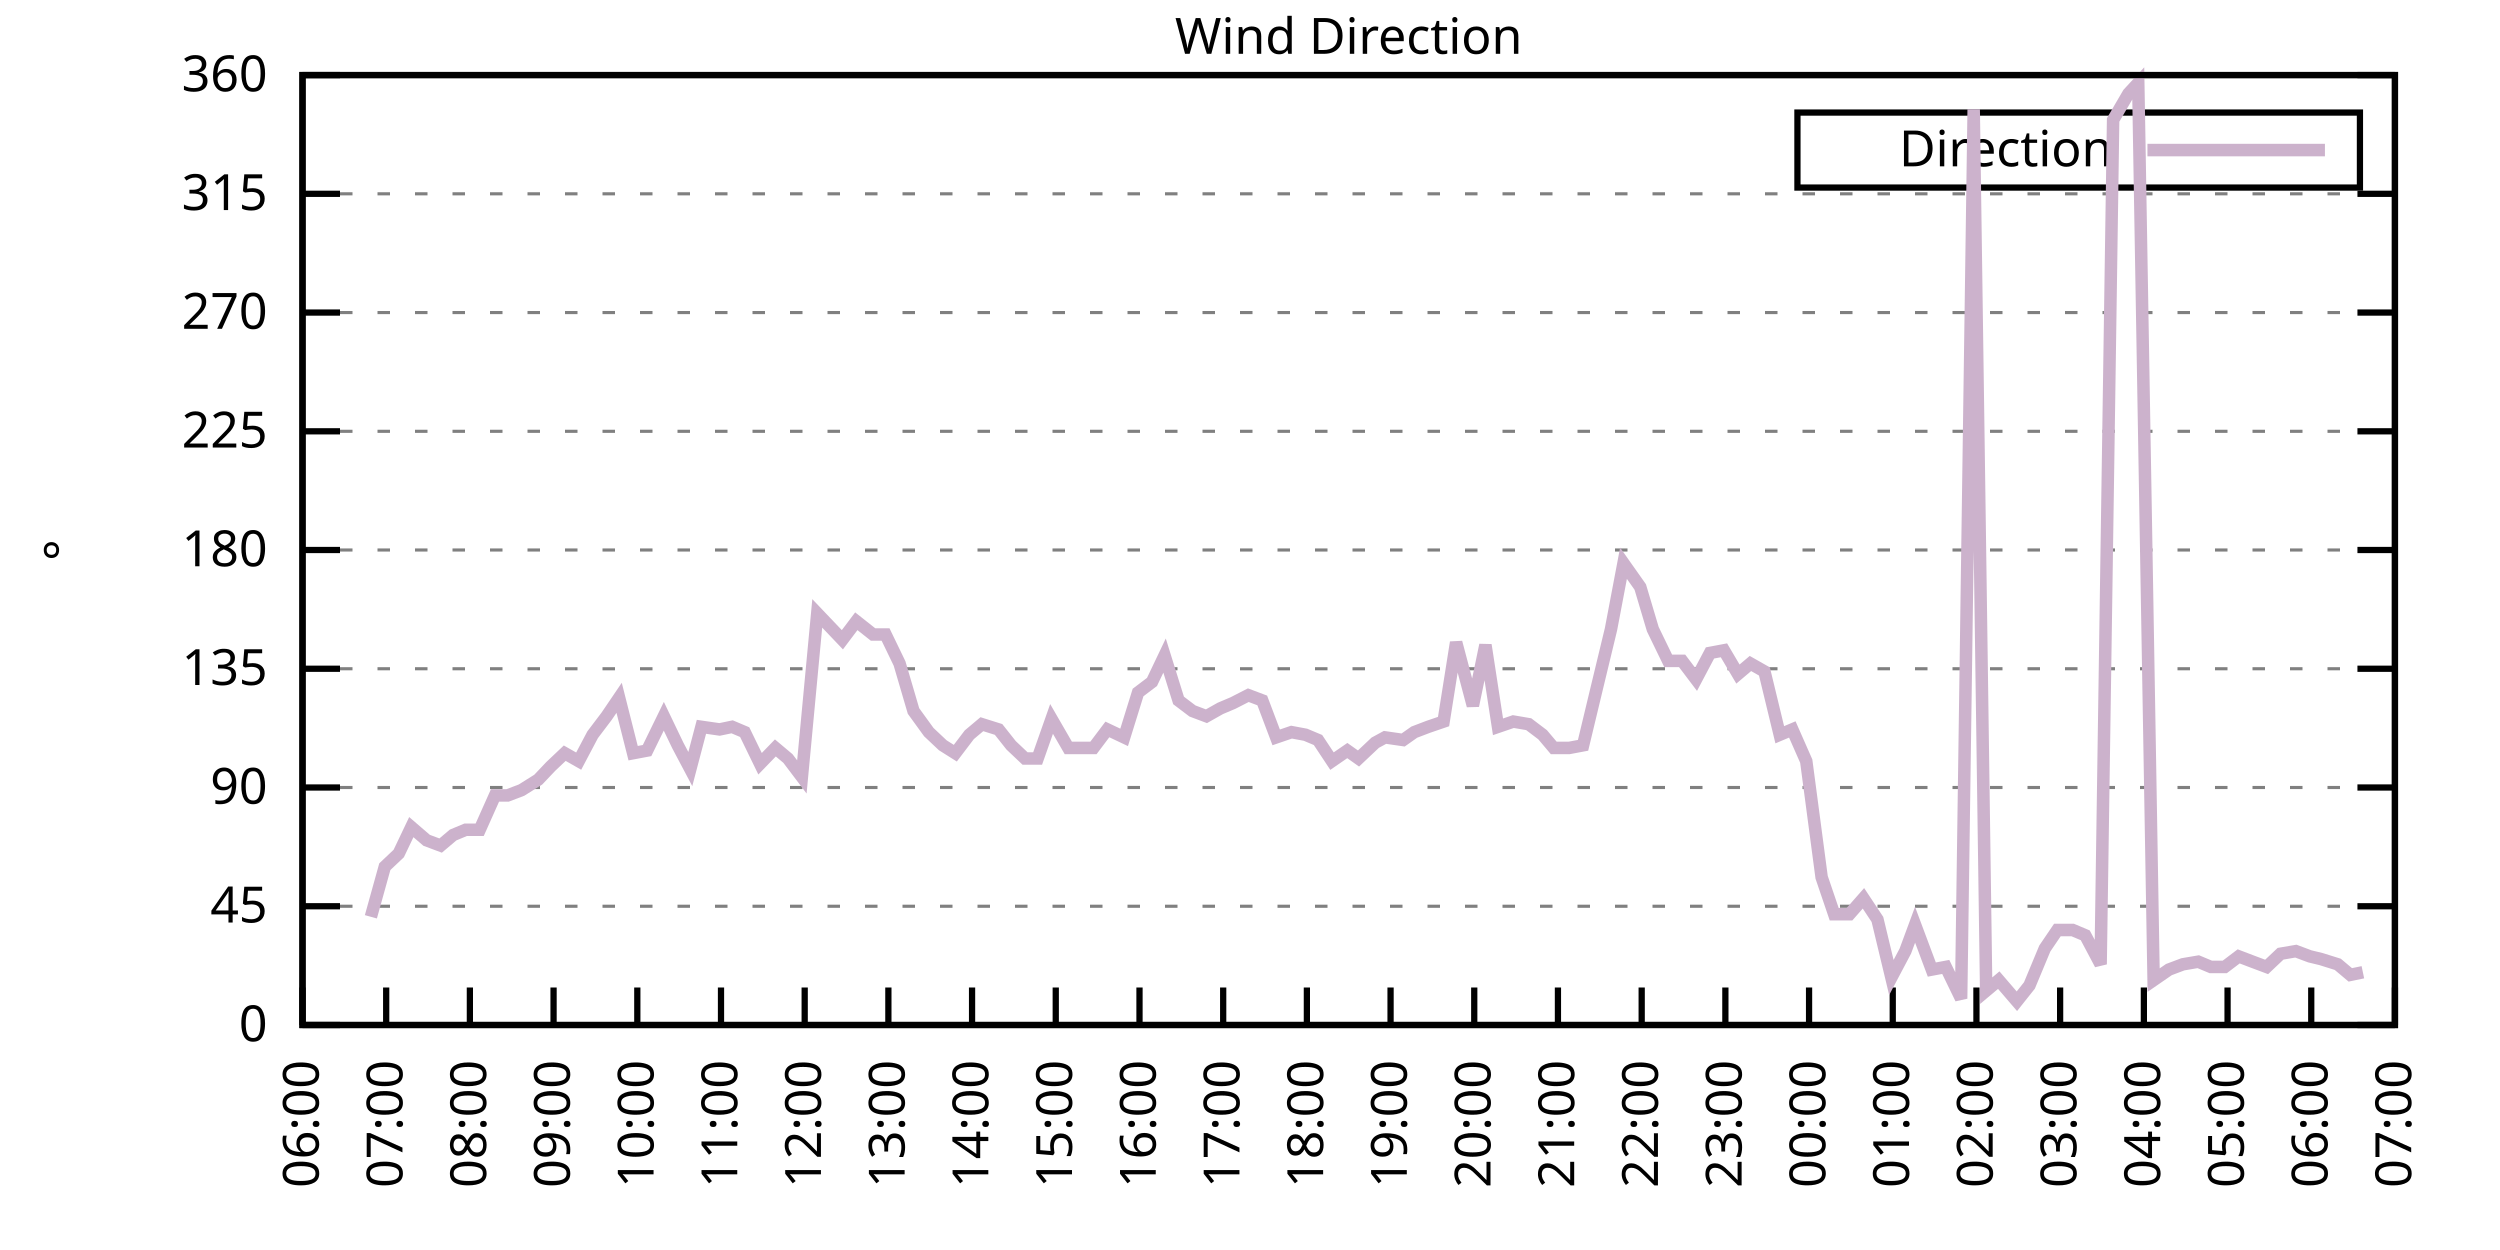
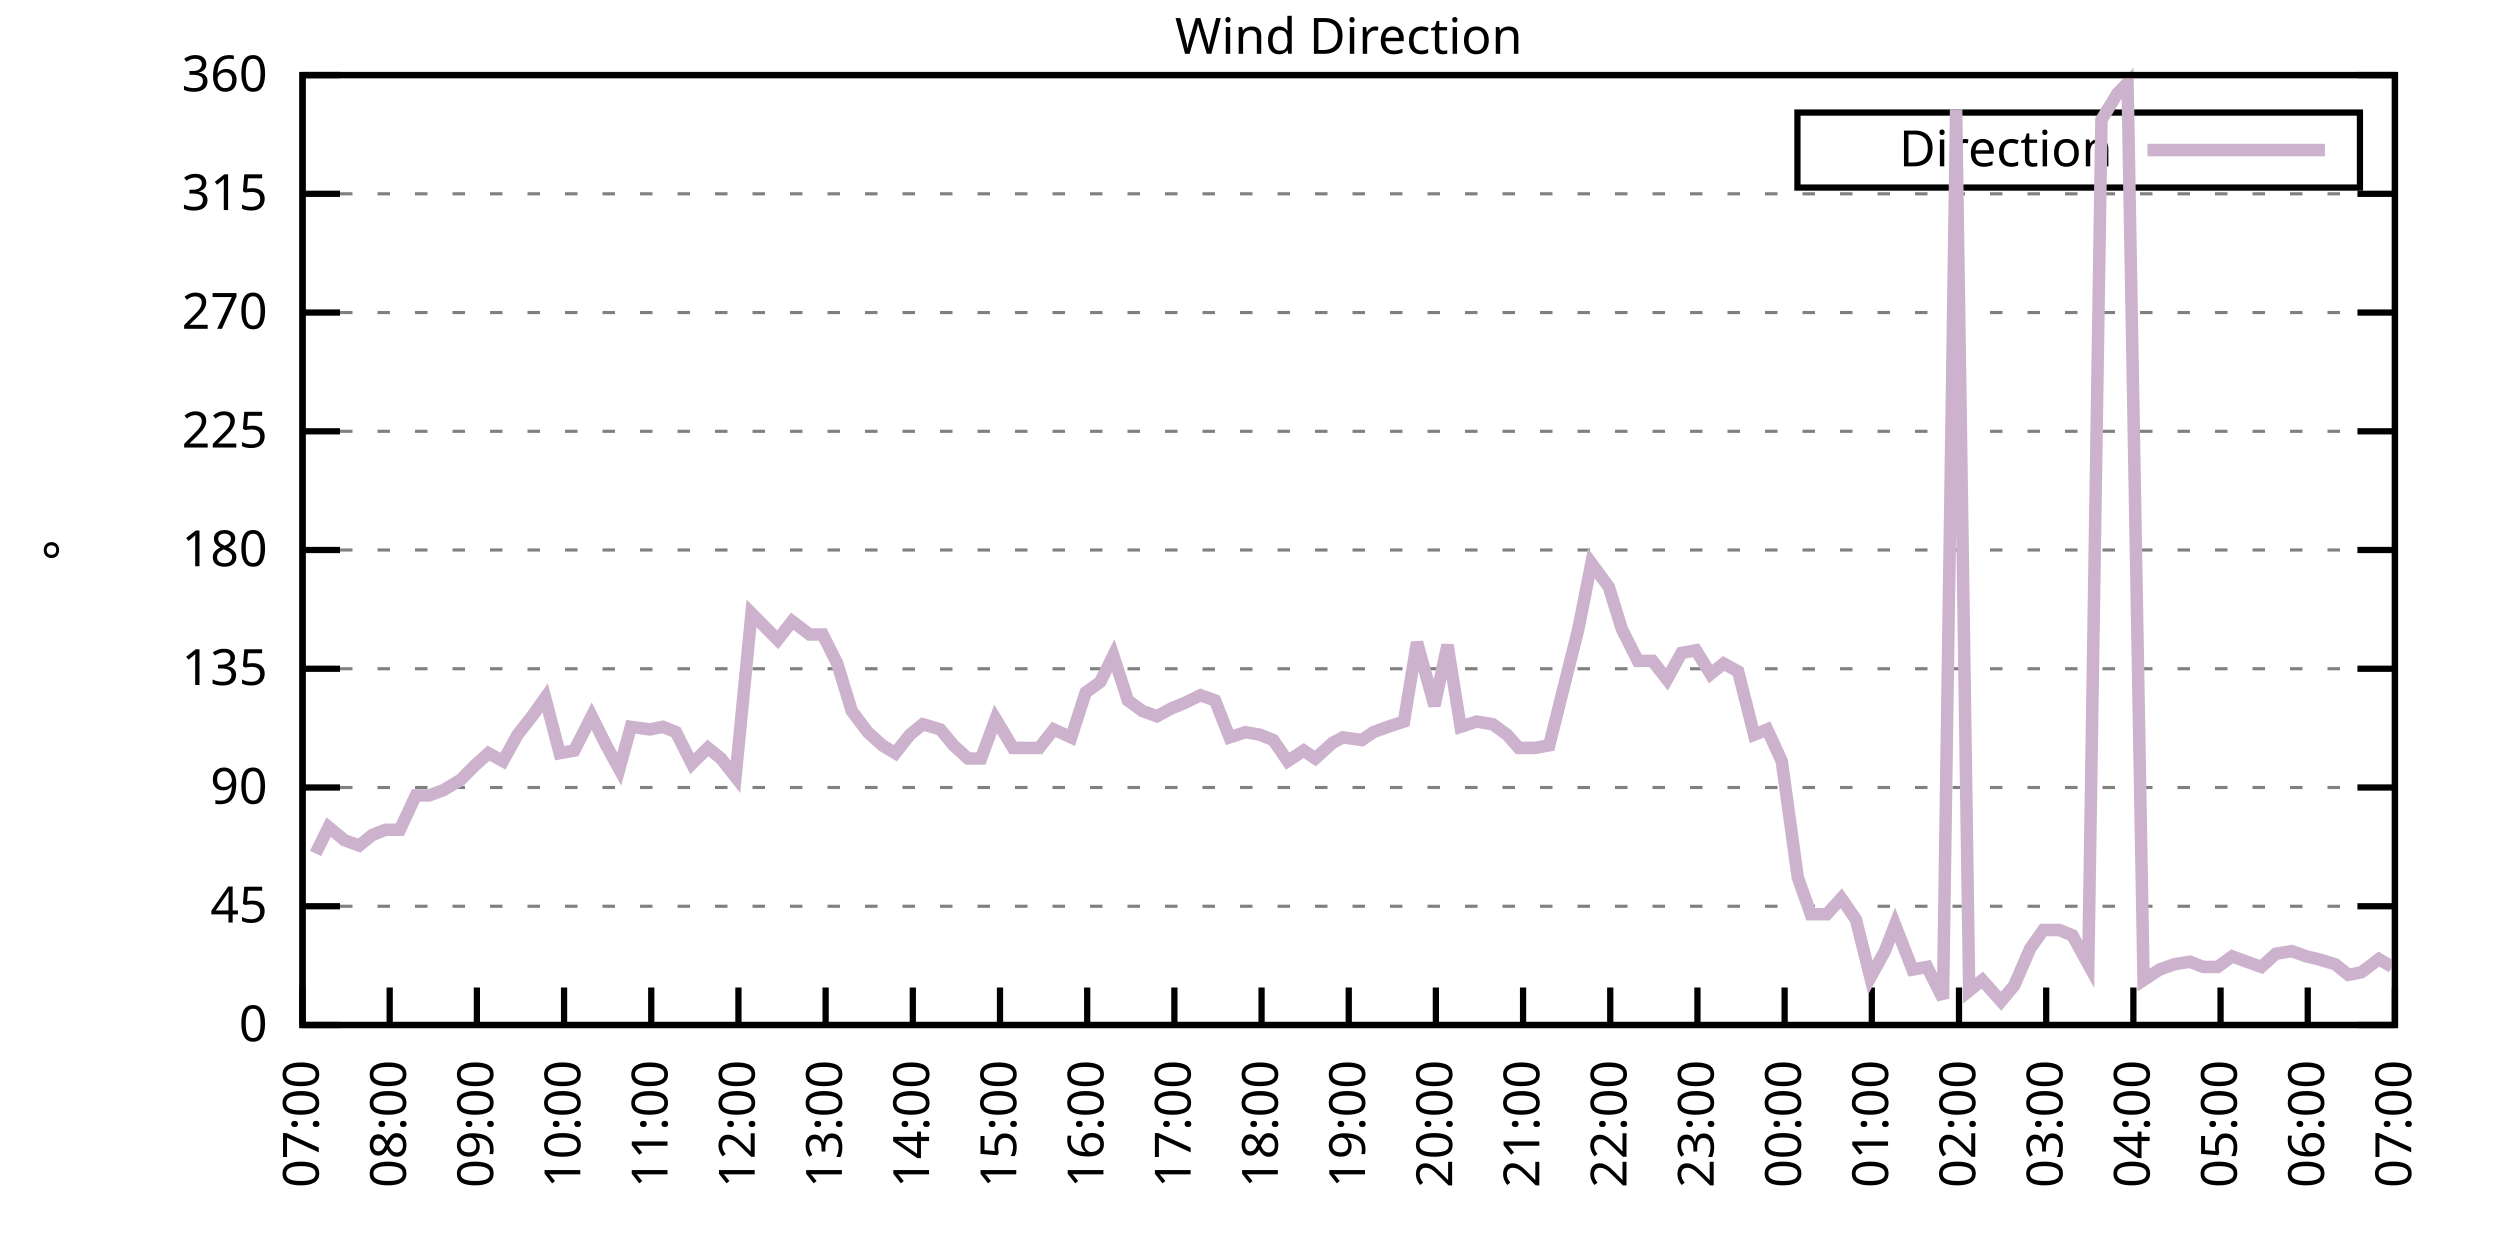
<svg xmlns="http://www.w3.org/2000/svg" xmlns:xlink="http://www.w3.org/1999/xlink" width="400" height="200" viewBox="0 0 400 200">
  <g id="gnuplot_canvas">
    <rect x="0" y="0" width="400" height="200" fill="none" />
    <defs>
      <circle id="gpDot" r="0.5" stroke-width="0.5" stroke="currentColor" />
      <path id="gpPt0" stroke-width="0.333" stroke="currentColor" d="M-1,0 h2 M0,-1 v2" />
      <path id="gpPt1" stroke-width="0.333" stroke="currentColor" d="M-1,-1 L1,1 M1,-1 L-1,1" />
      <path id="gpPt2" stroke-width="0.333" stroke="currentColor" d="M-1,0 L1,0 M0,-1 L0,1 M-1,-1 L1,1 M-1,1 L1,-1" />
      <rect id="gpPt3" stroke-width="0.333" stroke="currentColor" x="-1" y="-1" width="2" height="2" />
      <rect id="gpPt4" stroke-width="0.333" stroke="currentColor" fill="currentColor" x="-1" y="-1" width="2" height="2" />
      <circle id="gpPt5" stroke-width="0.333" stroke="currentColor" cx="0" cy="0" r="1" />
      <use xlink:href="#gpPt5" id="gpPt6" fill="currentColor" stroke="none" />
      <path id="gpPt7" stroke-width="0.333" stroke="currentColor" d="M0,-1.33 L-1.33,0.67 L1.33,0.67 z" />
      <use xlink:href="#gpPt7" id="gpPt8" fill="currentColor" stroke="none" />
      <use xlink:href="#gpPt7" id="gpPt9" stroke="currentColor" transform="rotate(180)" />
      <use xlink:href="#gpPt9" id="gpPt10" fill="currentColor" stroke="none" />
      <use xlink:href="#gpPt3" id="gpPt11" stroke="currentColor" transform="rotate(45)" />
      <use xlink:href="#gpPt11" id="gpPt12" fill="currentColor" stroke="none" />
      <path id="gpPt13" stroke-width="0.333" stroke="currentColor" d="M0,1.330 L1.265,0.411 L0.782,-1.067 L-0.782,-1.076 L-1.265,0.411 z" />
      <use xlink:href="#gpPt13" id="gpPt14" fill="currentColor" stroke="none" />
      <filter id="textbox" filterUnits="objectBoundingBox" x="0" y="0" height="1" width="1">
        <feFlood flood-color="white" flood-opacity="1" result="bgnd" />
        <feComposite in="SourceGraphic" in2="bgnd" operator="atop" />
      </filter>
      <filter id="greybox" filterUnits="objectBoundingBox" x="0" y="0" height="1" width="1">
        <feFlood flood-color="lightgrey" flood-opacity="1" result="grey" />
        <feComposite in="SourceGraphic" in2="grey" operator="atop" />
      </filter>
    </defs>
    <g fill="none" color="white" stroke="currentColor" stroke-width="1.00" stroke-linecap="butt" stroke-linejoin="miter">
</g>
    <g fill="none" color="black" stroke="currentColor" stroke-width="1.00" stroke-linecap="butt" stroke-linejoin="miter">
      <g stroke="none" shape-rendering="crispEdges">
        <polygon fill="rgb(255, 255, 255)" points="48.40,164.00 383.18,164.00 383.18,12.02 48.40,12.02 " />
      </g>
    </g>
    <g fill="none" color="black" stroke="currentColor" stroke-width="1.00" stroke-linecap="butt" stroke-linejoin="miter">
</g>
    <g fill="none" color="black" stroke="black" stroke-width="0.50" stroke-linecap="butt" stroke-linejoin="miter">
</g>
    <g fill="none" color="gray" stroke="currentColor" stroke-width="0.50" stroke-linecap="butt" stroke-linejoin="miter">
      <path stroke="gray" stroke-dasharray="2,4" class="gridline" d="M48.40,164.00 L383.19,164.00  " />
    </g>
    <g fill="none" color="gray" stroke="gray" stroke-width="1.00" stroke-linecap="butt" stroke-linejoin="miter">
</g>
    <g fill="none" color="black" stroke="currentColor" stroke-width="1.00" stroke-linecap="butt" stroke-linejoin="miter">
      <path stroke="black" d="M48.40,164.00 L54.40,164.00 M383.19,164.00 L377.19,164.00  " />
      <g transform="translate(42.80,166.60)" stroke="none" fill="black" font-family="Sans" font-size="8.00" text-anchor="end">
        <text>
          <tspan font-family="Sans"> 0</tspan>
        </text>
      </g>
    </g>
    <g fill="none" color="black" stroke="currentColor" stroke-width="1.00" stroke-linecap="butt" stroke-linejoin="miter">
</g>
    <g fill="none" color="black" stroke="black" stroke-width="0.50" stroke-linecap="butt" stroke-linejoin="miter">
</g>
    <g fill="none" color="gray" stroke="currentColor" stroke-width="0.50" stroke-linecap="butt" stroke-linejoin="miter">
      <path stroke="gray" stroke-dasharray="2,4" class="gridline" d="M48.40,145.00 L383.19,145.00  " />
    </g>
    <g fill="none" color="gray" stroke="gray" stroke-width="1.00" stroke-linecap="butt" stroke-linejoin="miter">
</g>
    <g fill="none" color="black" stroke="currentColor" stroke-width="1.00" stroke-linecap="butt" stroke-linejoin="miter">
      <path stroke="black" d="M48.40,145.00 L54.40,145.00 M383.19,145.00 L377.19,145.00  " />
      <g transform="translate(42.80,147.60)" stroke="none" fill="black" font-family="Sans" font-size="8.00" text-anchor="end">
        <text>
          <tspan font-family="Sans"> 45</tspan>
        </text>
      </g>
    </g>
    <g fill="none" color="black" stroke="currentColor" stroke-width="1.00" stroke-linecap="butt" stroke-linejoin="miter">
</g>
    <g fill="none" color="black" stroke="black" stroke-width="0.50" stroke-linecap="butt" stroke-linejoin="miter">
</g>
    <g fill="none" color="gray" stroke="currentColor" stroke-width="0.50" stroke-linecap="butt" stroke-linejoin="miter">
      <path stroke="gray" stroke-dasharray="2,4" class="gridline" d="M48.40,126.00 L383.19,126.00  " />
    </g>
    <g fill="none" color="gray" stroke="gray" stroke-width="1.00" stroke-linecap="butt" stroke-linejoin="miter">
</g>
    <g fill="none" color="black" stroke="currentColor" stroke-width="1.00" stroke-linecap="butt" stroke-linejoin="miter">
      <path stroke="black" d="M48.40,126.00 L54.40,126.00 M383.19,126.00 L377.19,126.00  " />
      <g transform="translate(42.80,128.60)" stroke="none" fill="black" font-family="Sans" font-size="8.00" text-anchor="end">
        <text>
          <tspan font-family="Sans"> 90</tspan>
        </text>
      </g>
    </g>
    <g fill="none" color="black" stroke="currentColor" stroke-width="1.00" stroke-linecap="butt" stroke-linejoin="miter">
</g>
    <g fill="none" color="black" stroke="black" stroke-width="0.50" stroke-linecap="butt" stroke-linejoin="miter">
</g>
    <g fill="none" color="gray" stroke="currentColor" stroke-width="0.50" stroke-linecap="butt" stroke-linejoin="miter">
      <path stroke="gray" stroke-dasharray="2,4" class="gridline" d="M48.40,107.00 L383.19,107.00  " />
    </g>
    <g fill="none" color="gray" stroke="gray" stroke-width="1.00" stroke-linecap="butt" stroke-linejoin="miter">
</g>
    <g fill="none" color="black" stroke="currentColor" stroke-width="1.00" stroke-linecap="butt" stroke-linejoin="miter">
      <path stroke="black" d="M48.40,107.00 L54.40,107.00 M383.19,107.00 L377.19,107.00  " />
      <g transform="translate(42.80,109.60)" stroke="none" fill="black" font-family="Sans" font-size="8.00" text-anchor="end">
        <text>
          <tspan font-family="Sans"> 135</tspan>
        </text>
      </g>
    </g>
    <g fill="none" color="black" stroke="currentColor" stroke-width="1.00" stroke-linecap="butt" stroke-linejoin="miter">
</g>
    <g fill="none" color="black" stroke="black" stroke-width="0.50" stroke-linecap="butt" stroke-linejoin="miter">
</g>
    <g fill="none" color="gray" stroke="currentColor" stroke-width="0.50" stroke-linecap="butt" stroke-linejoin="miter">
      <path stroke="gray" stroke-dasharray="2,4" class="gridline" d="M48.40,88.00 L383.19,88.00  " />
    </g>
    <g fill="none" color="gray" stroke="gray" stroke-width="1.00" stroke-linecap="butt" stroke-linejoin="miter">
</g>
    <g fill="none" color="black" stroke="currentColor" stroke-width="1.00" stroke-linecap="butt" stroke-linejoin="miter">
      <path stroke="black" d="M48.40,88.00 L54.40,88.00 M383.19,88.00 L377.19,88.00  " />
      <g transform="translate(42.80,90.60)" stroke="none" fill="black" font-family="Sans" font-size="8.00" text-anchor="end">
        <text>
          <tspan font-family="Sans"> 180</tspan>
        </text>
      </g>
    </g>
    <g fill="none" color="black" stroke="currentColor" stroke-width="1.00" stroke-linecap="butt" stroke-linejoin="miter">
</g>
    <g fill="none" color="black" stroke="black" stroke-width="0.50" stroke-linecap="butt" stroke-linejoin="miter">
</g>
    <g fill="none" color="gray" stroke="currentColor" stroke-width="0.50" stroke-linecap="butt" stroke-linejoin="miter">
      <path stroke="gray" stroke-dasharray="2,4" class="gridline" d="M48.40,69.01 L383.19,69.01  " />
    </g>
    <g fill="none" color="gray" stroke="gray" stroke-width="1.00" stroke-linecap="butt" stroke-linejoin="miter">
</g>
    <g fill="none" color="black" stroke="currentColor" stroke-width="1.00" stroke-linecap="butt" stroke-linejoin="miter">
      <path stroke="black" d="M48.40,69.01 L54.40,69.01 M383.19,69.01 L377.19,69.01  " />
      <g transform="translate(42.80,71.61)" stroke="none" fill="black" font-family="Sans" font-size="8.00" text-anchor="end">
        <text>
          <tspan font-family="Sans"> 225</tspan>
        </text>
      </g>
    </g>
    <g fill="none" color="black" stroke="currentColor" stroke-width="1.00" stroke-linecap="butt" stroke-linejoin="miter">
</g>
    <g fill="none" color="black" stroke="black" stroke-width="0.50" stroke-linecap="butt" stroke-linejoin="miter">
</g>
    <g fill="none" color="gray" stroke="currentColor" stroke-width="0.50" stroke-linecap="butt" stroke-linejoin="miter">
      <path stroke="gray" stroke-dasharray="2,4" class="gridline" d="M48.40,50.01 L383.19,50.01  " />
    </g>
    <g fill="none" color="gray" stroke="gray" stroke-width="1.00" stroke-linecap="butt" stroke-linejoin="miter">
</g>
    <g fill="none" color="black" stroke="currentColor" stroke-width="1.00" stroke-linecap="butt" stroke-linejoin="miter">
      <path stroke="black" d="M48.40,50.01 L54.40,50.01 M383.19,50.01 L377.19,50.01  " />
      <g transform="translate(42.80,52.61)" stroke="none" fill="black" font-family="Sans" font-size="8.00" text-anchor="end">
        <text>
          <tspan font-family="Sans"> 270</tspan>
        </text>
      </g>
    </g>
    <g fill="none" color="black" stroke="currentColor" stroke-width="1.00" stroke-linecap="butt" stroke-linejoin="miter">
</g>
    <g fill="none" color="black" stroke="black" stroke-width="0.50" stroke-linecap="butt" stroke-linejoin="miter">
</g>
    <g fill="none" color="gray" stroke="currentColor" stroke-width="0.50" stroke-linecap="butt" stroke-linejoin="miter">
      <path stroke="gray" stroke-dasharray="2,4" class="gridline" d="M48.40,31.01 L383.19,31.01  " />
    </g>
    <g fill="none" color="gray" stroke="gray" stroke-width="1.00" stroke-linecap="butt" stroke-linejoin="miter">
</g>
    <g fill="none" color="black" stroke="currentColor" stroke-width="1.00" stroke-linecap="butt" stroke-linejoin="miter">
      <path stroke="black" d="M48.40,31.01 L54.40,31.01 M383.19,31.01 L377.19,31.01  " />
      <g transform="translate(42.80,33.61)" stroke="none" fill="black" font-family="Sans" font-size="8.00" text-anchor="end">
        <text>
          <tspan font-family="Sans"> 315</tspan>
        </text>
      </g>
    </g>
    <g fill="none" color="black" stroke="currentColor" stroke-width="1.00" stroke-linecap="butt" stroke-linejoin="miter">
</g>
    <g fill="none" color="black" stroke="black" stroke-width="0.50" stroke-linecap="butt" stroke-linejoin="miter">
</g>
    <g fill="none" color="gray" stroke="currentColor" stroke-width="0.50" stroke-linecap="butt" stroke-linejoin="miter">
      <path stroke="gray" stroke-dasharray="2,4" class="gridline" d="M48.40,12.01 L383.19,12.01  " />
    </g>
    <g fill="none" color="gray" stroke="gray" stroke-width="1.00" stroke-linecap="butt" stroke-linejoin="miter">
</g>
    <g fill="none" color="black" stroke="currentColor" stroke-width="1.00" stroke-linecap="butt" stroke-linejoin="miter">
      <path stroke="black" d="M48.40,12.01 L54.40,12.01 M383.19,12.01 L377.19,12.01  " />
      <g transform="translate(42.80,14.61)" stroke="none" fill="black" font-family="Sans" font-size="8.00" text-anchor="end">
        <text>
          <tspan font-family="Sans"> 360</tspan>
        </text>
      </g>
    </g>
    <g fill="none" color="black" stroke="currentColor" stroke-width="1.00" stroke-linecap="butt" stroke-linejoin="miter">
      <path stroke="black" d="M48.40,164.00 L48.40,158.00  " />
      <g transform="translate(51.00,169.60) rotate(270.00)" stroke="none" fill="black" font-family="Sans" font-size="8.00" text-anchor="end">
        <text>
-           <tspan font-family="Sans">06:00</tspan>
-         </text>
-       </g>
-     </g>
-     <g fill="none" color="black" stroke="currentColor" stroke-width="1.00" stroke-linecap="butt" stroke-linejoin="miter">
-       <path stroke="black" d="M61.79,164.00 L61.79,158.00  " />
-       <g transform="translate(64.39,169.60) rotate(270.00)" stroke="none" fill="black" font-family="Sans" font-size="8.00" text-anchor="end">
-         <text>
          <tspan font-family="Sans">07:00</tspan>
        </text>
      </g>
    </g>
    <g fill="none" color="black" stroke="currentColor" stroke-width="1.00" stroke-linecap="butt" stroke-linejoin="miter">
-       <path stroke="black" d="M75.18,164.00 L75.18,158.00  " />
-       <g transform="translate(77.78,169.60) rotate(270.00)" stroke="none" fill="black" font-family="Sans" font-size="8.00" text-anchor="end">
+       <path stroke="black" d="M62.35,164.00 L62.35,158.00  " />
+       <g transform="translate(64.95,169.60) rotate(270.00)" stroke="none" fill="black" font-family="Sans" font-size="8.00" text-anchor="end">
        <text>
          <tspan font-family="Sans">08:00</tspan>
        </text>
      </g>
    </g>
    <g fill="none" color="black" stroke="currentColor" stroke-width="1.00" stroke-linecap="butt" stroke-linejoin="miter">
-       <path stroke="black" d="M88.57,164.00 L88.57,158.00  " />
-       <g transform="translate(91.17,169.60) rotate(270.00)" stroke="none" fill="black" font-family="Sans" font-size="8.00" text-anchor="end">
+       <path stroke="black" d="M76.30,164.00 L76.30,158.00  " />
+       <g transform="translate(78.90,169.60) rotate(270.00)" stroke="none" fill="black" font-family="Sans" font-size="8.00" text-anchor="end">
        <text>
          <tspan font-family="Sans">09:00</tspan>
        </text>
      </g>
    </g>
    <g fill="none" color="black" stroke="currentColor" stroke-width="1.00" stroke-linecap="butt" stroke-linejoin="miter">
-       <path stroke="black" d="M101.97,164.00 L101.97,158.00  " />
-       <g transform="translate(104.57,169.60) rotate(270.00)" stroke="none" fill="black" font-family="Sans" font-size="8.00" text-anchor="end">
+       <path stroke="black" d="M90.25,164.00 L90.25,158.00  " />
+       <g transform="translate(92.85,169.60) rotate(270.00)" stroke="none" fill="black" font-family="Sans" font-size="8.00" text-anchor="end">
        <text>
          <tspan font-family="Sans">10:00</tspan>
        </text>
      </g>
    </g>
    <g fill="none" color="black" stroke="currentColor" stroke-width="1.00" stroke-linecap="butt" stroke-linejoin="miter">
-       <path stroke="black" d="M115.36,164.00 L115.36,158.00  " />
-       <g transform="translate(117.96,169.60) rotate(270.00)" stroke="none" fill="black" font-family="Sans" font-size="8.00" text-anchor="end">
+       <path stroke="black" d="M104.20,164.00 L104.20,158.00  " />
+       <g transform="translate(106.80,169.60) rotate(270.00)" stroke="none" fill="black" font-family="Sans" font-size="8.00" text-anchor="end">
        <text>
          <tspan font-family="Sans">11:00</tspan>
        </text>
      </g>
    </g>
    <g fill="none" color="black" stroke="currentColor" stroke-width="1.00" stroke-linecap="butt" stroke-linejoin="miter">
-       <path stroke="black" d="M128.75,164.00 L128.75,158.00  " />
-       <g transform="translate(131.35,169.60) rotate(270.00)" stroke="none" fill="black" font-family="Sans" font-size="8.00" text-anchor="end">
+       <path stroke="black" d="M118.15,164.00 L118.15,158.00  " />
+       <g transform="translate(120.75,169.60) rotate(270.00)" stroke="none" fill="black" font-family="Sans" font-size="8.00" text-anchor="end">
        <text>
          <tspan font-family="Sans">12:00</tspan>
        </text>
      </g>
    </g>
    <g fill="none" color="black" stroke="currentColor" stroke-width="1.00" stroke-linecap="butt" stroke-linejoin="miter">
-       <path stroke="black" d="M142.14,164.00 L142.14,158.00  " />
-       <g transform="translate(144.74,169.60) rotate(270.00)" stroke="none" fill="black" font-family="Sans" font-size="8.00" text-anchor="end">
+       <path stroke="black" d="M132.10,164.00 L132.10,158.00  " />
+       <g transform="translate(134.70,169.60) rotate(270.00)" stroke="none" fill="black" font-family="Sans" font-size="8.00" text-anchor="end">
        <text>
          <tspan font-family="Sans">13:00</tspan>
        </text>
      </g>
    </g>
    <g fill="none" color="black" stroke="currentColor" stroke-width="1.00" stroke-linecap="butt" stroke-linejoin="miter">
-       <path stroke="black" d="M155.53,164.00 L155.53,158.00  " />
-       <g transform="translate(158.13,169.60) rotate(270.00)" stroke="none" fill="black" font-family="Sans" font-size="8.00" text-anchor="end">
+       <path stroke="black" d="M146.05,164.00 L146.05,158.00  " />
+       <g transform="translate(148.65,169.60) rotate(270.00)" stroke="none" fill="black" font-family="Sans" font-size="8.00" text-anchor="end">
        <text>
          <tspan font-family="Sans">14:00</tspan>
        </text>
      </g>
    </g>
    <g fill="none" color="black" stroke="currentColor" stroke-width="1.00" stroke-linecap="butt" stroke-linejoin="miter">
-       <path stroke="black" d="M168.92,164.00 L168.92,158.00  " />
-       <g transform="translate(171.52,169.60) rotate(270.00)" stroke="none" fill="black" font-family="Sans" font-size="8.00" text-anchor="end">
+       <path stroke="black" d="M160.00,164.00 L160.00,158.00  " />
+       <g transform="translate(162.60,169.60) rotate(270.00)" stroke="none" fill="black" font-family="Sans" font-size="8.00" text-anchor="end">
        <text>
          <tspan font-family="Sans">15:00</tspan>
        </text>
      </g>
    </g>
    <g fill="none" color="black" stroke="currentColor" stroke-width="1.00" stroke-linecap="butt" stroke-linejoin="miter">
-       <path stroke="black" d="M182.32,164.00 L182.32,158.00  " />
-       <g transform="translate(184.92,169.60) rotate(270.00)" stroke="none" fill="black" font-family="Sans" font-size="8.00" text-anchor="end">
+       <path stroke="black" d="M173.95,164.00 L173.95,158.00  " />
+       <g transform="translate(176.55,169.60) rotate(270.00)" stroke="none" fill="black" font-family="Sans" font-size="8.00" text-anchor="end">
        <text>
          <tspan font-family="Sans">16:00</tspan>
        </text>
      </g>
    </g>
    <g fill="none" color="black" stroke="currentColor" stroke-width="1.00" stroke-linecap="butt" stroke-linejoin="miter">
-       <path stroke="black" d="M195.71,164.00 L195.71,158.00  " />
-       <g transform="translate(198.31,169.60) rotate(270.00)" stroke="none" fill="black" font-family="Sans" font-size="8.00" text-anchor="end">
+       <path stroke="black" d="M187.90,164.00 L187.90,158.00  " />
+       <g transform="translate(190.50,169.60) rotate(270.00)" stroke="none" fill="black" font-family="Sans" font-size="8.00" text-anchor="end">
        <text>
          <tspan font-family="Sans">17:00</tspan>
        </text>
      </g>
    </g>
    <g fill="none" color="black" stroke="currentColor" stroke-width="1.00" stroke-linecap="butt" stroke-linejoin="miter">
-       <path stroke="black" d="M209.10,164.00 L209.10,158.00  " />
-       <g transform="translate(211.70,169.60) rotate(270.00)" stroke="none" fill="black" font-family="Sans" font-size="8.00" text-anchor="end">
+       <path stroke="black" d="M201.85,164.00 L201.85,158.00  " />
+       <g transform="translate(204.45,169.60) rotate(270.00)" stroke="none" fill="black" font-family="Sans" font-size="8.00" text-anchor="end">
        <text>
          <tspan font-family="Sans">18:00</tspan>
        </text>
      </g>
    </g>
    <g fill="none" color="black" stroke="currentColor" stroke-width="1.00" stroke-linecap="butt" stroke-linejoin="miter">
-       <path stroke="black" d="M222.49,164.00 L222.49,158.00  " />
-       <g transform="translate(225.09,169.60) rotate(270.00)" stroke="none" fill="black" font-family="Sans" font-size="8.00" text-anchor="end">
+       <path stroke="black" d="M215.80,164.00 L215.80,158.00  " />
+       <g transform="translate(218.40,169.60) rotate(270.00)" stroke="none" fill="black" font-family="Sans" font-size="8.00" text-anchor="end">
        <text>
          <tspan font-family="Sans">19:00</tspan>
        </text>
      </g>
    </g>
    <g fill="none" color="black" stroke="currentColor" stroke-width="1.00" stroke-linecap="butt" stroke-linejoin="miter">
-       <path stroke="black" d="M235.88,164.00 L235.88,158.00  " />
-       <g transform="translate(238.48,169.60) rotate(270.00)" stroke="none" fill="black" font-family="Sans" font-size="8.00" text-anchor="end">
+       <path stroke="black" d="M229.74,164.00 L229.74,158.00  " />
+       <g transform="translate(232.34,169.60) rotate(270.00)" stroke="none" fill="black" font-family="Sans" font-size="8.00" text-anchor="end">
        <text>
          <tspan font-family="Sans">20:00</tspan>
        </text>
      </g>
    </g>
    <g fill="none" color="black" stroke="currentColor" stroke-width="1.00" stroke-linecap="butt" stroke-linejoin="miter">
-       <path stroke="black" d="M249.27,164.00 L249.27,158.00  " />
-       <g transform="translate(251.87,169.60) rotate(270.00)" stroke="none" fill="black" font-family="Sans" font-size="8.00" text-anchor="end">
+       <path stroke="black" d="M243.69,164.00 L243.69,158.00  " />
+       <g transform="translate(246.29,169.60) rotate(270.00)" stroke="none" fill="black" font-family="Sans" font-size="8.00" text-anchor="end">
        <text>
          <tspan font-family="Sans">21:00</tspan>
        </text>
      </g>
    </g>
    <g fill="none" color="black" stroke="currentColor" stroke-width="1.00" stroke-linecap="butt" stroke-linejoin="miter">
-       <path stroke="black" d="M262.67,164.00 L262.67,158.00  " />
-       <g transform="translate(265.27,169.60) rotate(270.00)" stroke="none" fill="black" font-family="Sans" font-size="8.00" text-anchor="end">
+       <path stroke="black" d="M257.64,164.00 L257.64,158.00  " />
+       <g transform="translate(260.24,169.60) rotate(270.00)" stroke="none" fill="black" font-family="Sans" font-size="8.00" text-anchor="end">
        <text>
          <tspan font-family="Sans">22:00</tspan>
        </text>
      </g>
    </g>
    <g fill="none" color="black" stroke="currentColor" stroke-width="1.00" stroke-linecap="butt" stroke-linejoin="miter">
-       <path stroke="black" d="M276.06,164.00 L276.06,158.00  " />
-       <g transform="translate(278.66,169.60) rotate(270.00)" stroke="none" fill="black" font-family="Sans" font-size="8.00" text-anchor="end">
+       <path stroke="black" d="M271.59,164.00 L271.59,158.00  " />
+       <g transform="translate(274.19,169.60) rotate(270.00)" stroke="none" fill="black" font-family="Sans" font-size="8.00" text-anchor="end">
        <text>
          <tspan font-family="Sans">23:00</tspan>
        </text>
      </g>
    </g>
    <g fill="none" color="black" stroke="currentColor" stroke-width="1.00" stroke-linecap="butt" stroke-linejoin="miter">
-       <path stroke="black" d="M289.45,164.00 L289.45,158.00  " />
-       <g transform="translate(292.05,169.60) rotate(270.00)" stroke="none" fill="black" font-family="Sans" font-size="8.00" text-anchor="end">
+       <path stroke="black" d="M285.54,164.00 L285.54,158.00  " />
+       <g transform="translate(288.14,169.60) rotate(270.00)" stroke="none" fill="black" font-family="Sans" font-size="8.00" text-anchor="end">
        <text>
          <tspan font-family="Sans">00:00</tspan>
        </text>
      </g>
    </g>
    <g fill="none" color="black" stroke="currentColor" stroke-width="1.00" stroke-linecap="butt" stroke-linejoin="miter">
-       <path stroke="black" d="M302.84,164.00 L302.84,158.00  " />
-       <g transform="translate(305.44,169.60) rotate(270.00)" stroke="none" fill="black" font-family="Sans" font-size="8.00" text-anchor="end">
+       <path stroke="black" d="M299.49,164.00 L299.49,158.00  " />
+       <g transform="translate(302.09,169.60) rotate(270.00)" stroke="none" fill="black" font-family="Sans" font-size="8.00" text-anchor="end">
        <text>
          <tspan font-family="Sans">01:00</tspan>
        </text>
      </g>
    </g>
    <g fill="none" color="black" stroke="currentColor" stroke-width="1.00" stroke-linecap="butt" stroke-linejoin="miter">
-       <path stroke="black" d="M316.23,164.00 L316.23,158.00  " />
-       <g transform="translate(318.83,169.60) rotate(270.00)" stroke="none" fill="black" font-family="Sans" font-size="8.00" text-anchor="end">
+       <path stroke="black" d="M313.44,164.00 L313.44,158.00  " />
+       <g transform="translate(316.04,169.60) rotate(270.00)" stroke="none" fill="black" font-family="Sans" font-size="8.00" text-anchor="end">
        <text>
          <tspan font-family="Sans">02:00</tspan>
        </text>
      </g>
    </g>
    <g fill="none" color="black" stroke="currentColor" stroke-width="1.00" stroke-linecap="butt" stroke-linejoin="miter">
-       <path stroke="black" d="M329.62,164.00 L329.62,158.00  " />
-       <g transform="translate(332.22,169.60) rotate(270.00)" stroke="none" fill="black" font-family="Sans" font-size="8.00" text-anchor="end">
+       <path stroke="black" d="M327.39,164.00 L327.39,158.00  " />
+       <g transform="translate(329.99,169.60) rotate(270.00)" stroke="none" fill="black" font-family="Sans" font-size="8.00" text-anchor="end">
        <text>
          <tspan font-family="Sans">03:00</tspan>
        </text>
      </g>
    </g>
    <g fill="none" color="black" stroke="currentColor" stroke-width="1.00" stroke-linecap="butt" stroke-linejoin="miter">
-       <path stroke="black" d="M343.02,164.00 L343.02,158.00  " />
-       <g transform="translate(345.62,169.60) rotate(270.00)" stroke="none" fill="black" font-family="Sans" font-size="8.00" text-anchor="end">
+       <path stroke="black" d="M341.34,164.00 L341.34,158.00  " />
+       <g transform="translate(343.94,169.60) rotate(270.00)" stroke="none" fill="black" font-family="Sans" font-size="8.00" text-anchor="end">
        <text>
          <tspan font-family="Sans">04:00</tspan>
        </text>
      </g>
    </g>
    <g fill="none" color="black" stroke="currentColor" stroke-width="1.00" stroke-linecap="butt" stroke-linejoin="miter">
-       <path stroke="black" d="M356.41,164.00 L356.41,158.00  " />
-       <g transform="translate(359.01,169.60) rotate(270.00)" stroke="none" fill="black" font-family="Sans" font-size="8.00" text-anchor="end">
+       <path stroke="black" d="M355.29,164.00 L355.29,158.00  " />
+       <g transform="translate(357.89,169.60) rotate(270.00)" stroke="none" fill="black" font-family="Sans" font-size="8.00" text-anchor="end">
        <text>
          <tspan font-family="Sans">05:00</tspan>
        </text>
      </g>
    </g>
    <g fill="none" color="black" stroke="currentColor" stroke-width="1.00" stroke-linecap="butt" stroke-linejoin="miter">
-       <path stroke="black" d="M369.80,164.00 L369.80,158.00  " />
-       <g transform="translate(372.40,169.60) rotate(270.00)" stroke="none" fill="black" font-family="Sans" font-size="8.00" text-anchor="end">
+       <path stroke="black" d="M369.24,164.00 L369.24,158.00  " />
+       <g transform="translate(371.84,169.60) rotate(270.00)" stroke="none" fill="black" font-family="Sans" font-size="8.00" text-anchor="end">
        <text>
          <tspan font-family="Sans">06:00</tspan>
        </text>
      </g>
    </g>
    <g fill="none" color="black" stroke="currentColor" stroke-width="1.00" stroke-linecap="butt" stroke-linejoin="miter">
      <path stroke="black" d="M383.19,164.00 L383.19,158.00  " />
      <g transform="translate(385.79,169.60) rotate(270.00)" stroke="none" fill="black" font-family="Sans" font-size="8.00" text-anchor="end">
        <text>
          <tspan font-family="Sans">07:00</tspan>
        </text>
      </g>
    </g>
    <g fill="none" color="black" stroke="currentColor" stroke-width="1.00" stroke-linecap="butt" stroke-linejoin="miter">
</g>
    <g fill="none" color="black" stroke="currentColor" stroke-width="1.00" stroke-linecap="butt" stroke-linejoin="miter">
      <path stroke="black" d="M48.40,12.01 L48.40,164.00 L383.19,164.00 L383.19,12.01 L48.40,12.01 Z  " />
    </g>
    <g fill="none" color="black" stroke="currentColor" stroke-width="1.00" stroke-linecap="butt" stroke-linejoin="miter">
</g>
    <g fill="none" color="black" stroke="currentColor" stroke-width="1.00" stroke-linecap="butt" stroke-linejoin="miter">
      <path stroke="black" d="M287.59,30.01 L287.59,18.01 L377.59,18.01 L377.59,30.01 L287.59,30.01 Z  " />
    </g>
    <g id="Wind_direction_plot_1">
      <g fill="none" color="white" stroke="black" stroke-width="2.00" stroke-linecap="butt" stroke-linejoin="miter">
</g>
      <g fill="none" color="black" stroke="currentColor" stroke-width="2.00" stroke-linecap="butt" stroke-linejoin="miter">
        <g transform="translate(337.99,26.61)" stroke="none" fill="black" font-family="Sans" font-size="8.00" text-anchor="end">
          <text>
            <tspan font-family="Sans">Direction</tspan>
          </text>
        </g>
      </g>
      <g fill="none" color="black" stroke="currentColor" stroke-width="2.00" stroke-linecap="butt" stroke-linejoin="miter">
-         <path stroke="rgb(204, 178, 204)" d="M343.59,24.01 L371.99,24.01 M59.34,146.69 L61.57,138.67 L63.80,136.56 L65.81,132.34 L68.26,134.45 L70.50,135.29   L72.50,133.60 L74.51,132.76 L76.75,132.76 L79.20,127.27 L81.21,127.27 L83.44,126.42 L86.12,124.74 L88.13,122.62   L90.36,120.51 L92.59,121.78 L94.82,117.56 L97.06,114.60 L99.06,111.65 L101.30,120.51 L103.53,120.09 L106.21,114.60   L108.44,119.25 L110.45,123.05 L112.23,116.29 L115.13,116.71 L117.14,116.29 L119.15,117.14 L121.61,122.20 L124.06,119.67   L126.07,121.36 L128.30,124.31 L130.76,98.14 L134.78,102.36 L137.01,99.40 L139.69,101.52 L141.69,101.52 L143.93,106.16   L146.16,113.76 L148.61,117.14 L150.85,119.25 L152.85,120.51 L155.09,117.56 L157.10,115.87 L159.77,116.71 L161.78,119.25   L164.01,121.36 L166.02,121.36 L168.25,115.03 L170.93,119.67 L172.94,119.67 L174.95,119.67 L177.18,116.71 L179.86,117.98   L182.09,110.80 L184.32,109.11 L186.33,104.89 L188.57,112.07 L190.80,113.76 L193.03,114.60 L195.26,113.34 L197.27,112.49   L199.73,111.23 L201.96,112.07 L204.19,117.98 L206.64,117.14 L208.88,117.56 L210.88,118.40 L213.12,121.78 L215.57,120.09   L217.36,121.36 L220.04,118.83 L221.60,117.98 L224.50,118.40 L226.29,117.14 L228.52,116.29 L230.97,115.45 L232.98,102.78   L235.66,112.91 L237.67,103.20 L239.68,116.29 L242.13,115.45 L244.59,115.87 L246.82,117.56 L248.60,119.67 L251.06,119.67   L253.29,119.25 L255.52,109.96 L257.76,100.67 L259.76,90.12 L262.44,93.92 L264.45,100.67 L266.91,105.74 L269.14,105.74   L271.37,108.69 L273.60,104.47 L275.83,104.05 L278.07,107.85 L280.07,106.16 L282.31,107.43 L284.76,117.56 L286.77,116.71   L289.00,121.78 L291.46,140.36 L293.47,146.27 L295.92,146.27 L298.15,143.73 L300.39,147.11 L302.62,156.40 L304.85,152.18   L306.41,147.96 L309.09,155.13 L311.32,154.71 L313.78,159.78 L315.79,17.50 L317.79,158.51 L319.80,156.82 L322.70,160.20   L324.71,157.67 L327.17,151.76 L329.18,148.80 L331.63,148.80 L333.64,149.65 L336.10,154.29 L338.10,19.19 L340.56,14.97   L342.12,13.28 L344.58,156.82 L347.03,155.13 L349.26,154.29 L351.72,153.87 L353.73,154.71 L355.96,154.71 L358.19,153.02   L360.42,153.87 L362.66,154.71 L364.89,152.60 L367.34,152.18 L369.58,153.02 L371.36,153.45 L374.04,154.29 L376.05,155.98   L378.06,155.56  " />
+         <path stroke="rgb(204, 178, 204)" d="M343.59,24.01 L371.99,24.01 M50.49,136.56 L52.58,132.34 L55.14,134.45 L57.47,135.29 L59.56,133.60 L61.65,132.76   L63.98,132.76 L66.53,127.27 L68.63,127.27 L70.95,126.42 L73.74,124.74 L75.83,122.62 L78.16,120.51 L80.48,121.78   L82.81,117.56 L85.13,114.60 L87.23,111.65 L89.55,120.51 L91.88,120.09 L94.67,114.60 L96.99,119.25 L99.08,123.05   L100.94,116.29 L103.97,116.71 L106.06,116.29 L108.15,117.14 L110.71,122.20 L113.27,119.67 L115.36,121.36 L117.68,124.31   L120.24,98.14 L124.43,102.36 L126.75,99.40 L129.54,101.52 L131.63,101.52 L133.96,106.16 L136.28,113.76 L138.84,117.14   L141.16,119.25 L143.26,120.51 L145.58,117.56 L147.67,115.87 L150.46,116.71 L152.56,119.25 L154.88,121.36 L156.97,121.36   L159.30,115.03 L162.09,119.67 L164.18,119.67 L166.27,119.67 L168.60,116.71 L171.39,117.98 L173.71,110.80 L176.04,109.11   L178.13,104.89 L180.46,112.07 L182.78,113.76 L185.11,114.60 L187.43,113.34 L189.52,112.49 L192.08,111.23 L194.41,112.07   L196.73,117.98 L199.29,117.14 L201.61,117.56 L203.71,118.40 L206.03,121.78 L208.59,120.09 L210.45,121.36 L213.24,118.83   L214.87,117.98 L217.89,118.40 L219.75,117.14 L222.07,116.29 L224.63,115.45 L226.72,102.78 L229.51,112.91 L231.60,103.20   L233.70,116.29 L236.25,115.45 L238.81,115.87 L241.14,117.56 L243.00,119.67 L245.55,119.67 L247.88,119.25 L250.20,109.96   L252.53,100.67 L254.62,90.12 L257.41,93.92 L259.50,100.67 L262.06,105.74 L264.39,105.74 L266.71,108.69 L269.04,104.47   L271.36,104.05 L273.69,107.85 L275.78,106.16 L278.10,107.43 L280.66,117.56 L282.75,116.71 L285.08,121.78 L287.64,140.36   L289.73,146.27 L292.29,146.27 L294.61,143.73 L296.94,147.11 L299.26,156.40 L301.58,152.18 L303.21,147.96 L306.00,155.13   L308.33,154.71 L310.88,159.78 L312.98,17.50 L315.07,158.51 L317.16,156.82 L320.18,160.20 L322.28,157.67 L324.83,151.76   L326.93,148.80 L329.48,148.80 L331.58,149.65 L334.13,154.29 L336.23,19.19 L338.78,14.97 L340.41,13.28 L342.97,156.82   L345.53,155.13 L347.85,154.29 L350.41,153.87 L352.50,154.71 L354.83,154.71 L357.15,153.02 L359.48,153.87 L361.80,154.71   L364.13,152.60 L366.68,152.18 L369.01,153.02 L370.87,153.45 L373.66,154.29 L375.75,155.98 L377.84,155.56 L380.63,153.45   L382.73,154.71  " />
      </g>
    </g>
    <g fill="none" color="black" stroke="currentColor" stroke-width="2.00" stroke-linecap="butt" stroke-linejoin="miter">
</g>
    <g fill="none" color="black" stroke="black" stroke-width="1.00" stroke-linecap="butt" stroke-linejoin="miter">
</g>
    <g fill="none" color="black" stroke="currentColor" stroke-width="1.00" stroke-linecap="butt" stroke-linejoin="miter">
      <path stroke="black" d="M48.40,12.01 L48.40,164.00 L383.19,164.00 L383.19,12.01 L48.40,12.01 Z  " />
      <g transform="translate(12.80,88.01) rotate(270.00)" stroke="none" fill="black" font-family="Sans" font-size="8.00" text-anchor="middle">
        <text>
          <tspan font-family="Sans">°</tspan>
        </text>
      </g>
    </g>
    <g fill="none" color="black" stroke="currentColor" stroke-width="1.00" stroke-linecap="butt" stroke-linejoin="miter">
</g>
    <g fill="none" color="black" stroke="currentColor" stroke-width="1.00" stroke-linecap="butt" stroke-linejoin="miter">
      <g transform="translate(215.79,8.61)" stroke="none" fill="black" font-family="Sans" font-size="8.00" text-anchor="middle">
        <text>
          <tspan font-family="Sans">Wind Direction</tspan>
        </text>
      </g>
    </g>
    <g fill="none" color="black" stroke="currentColor" stroke-width="1.00" stroke-linecap="butt" stroke-linejoin="miter">
</g>
  </g>
</svg>
